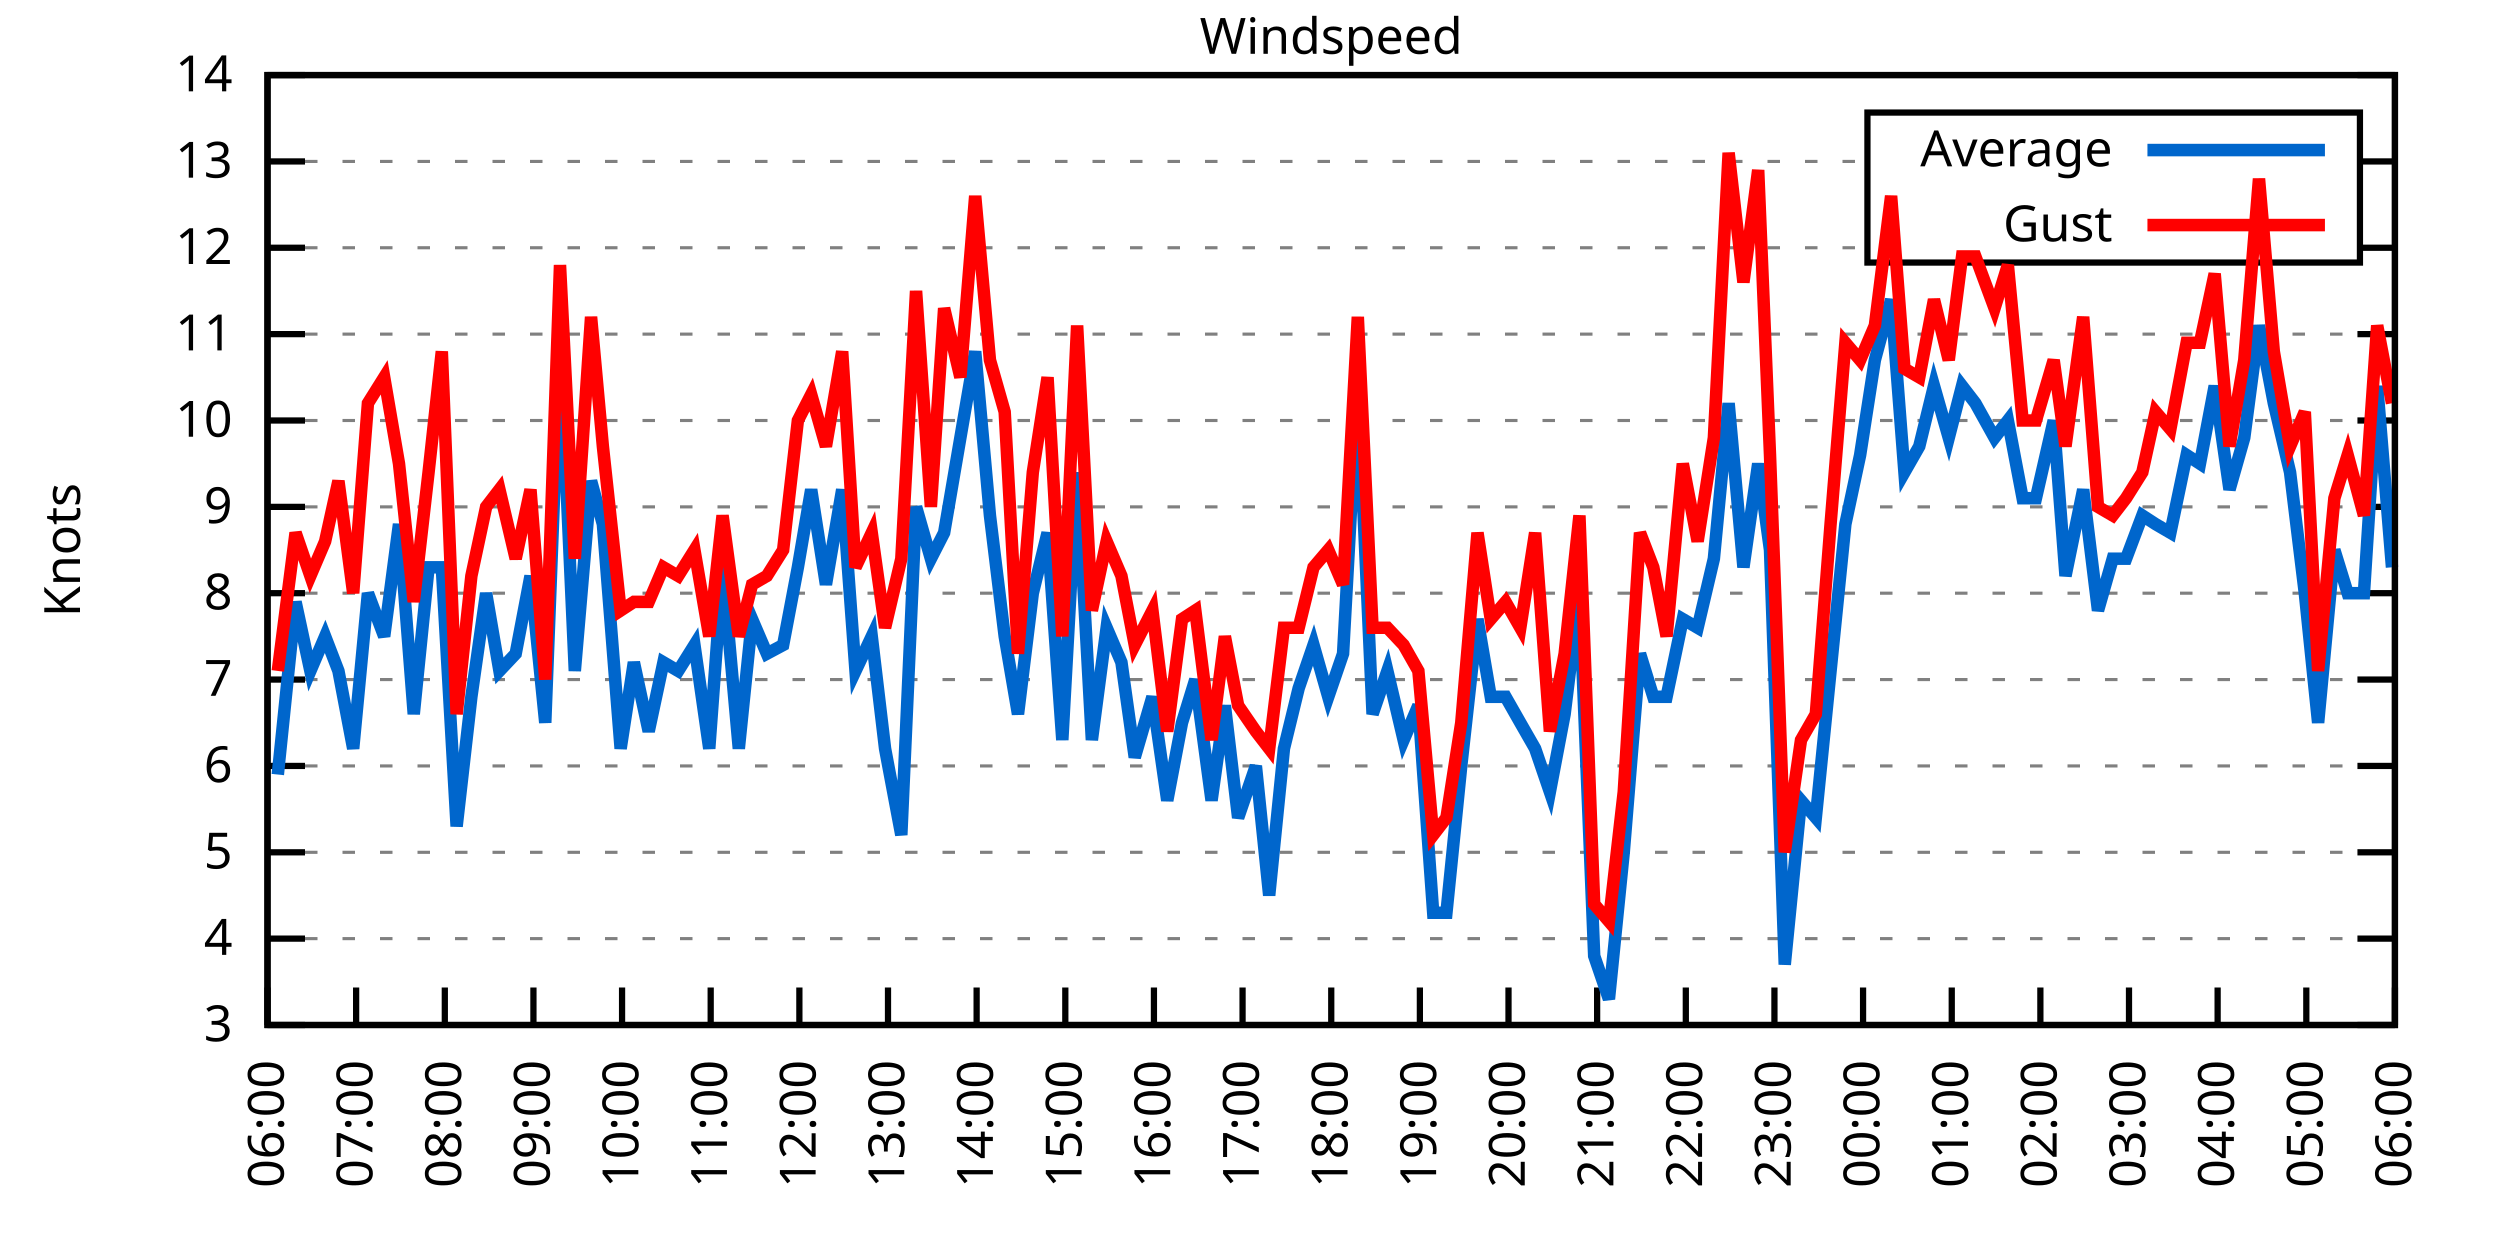
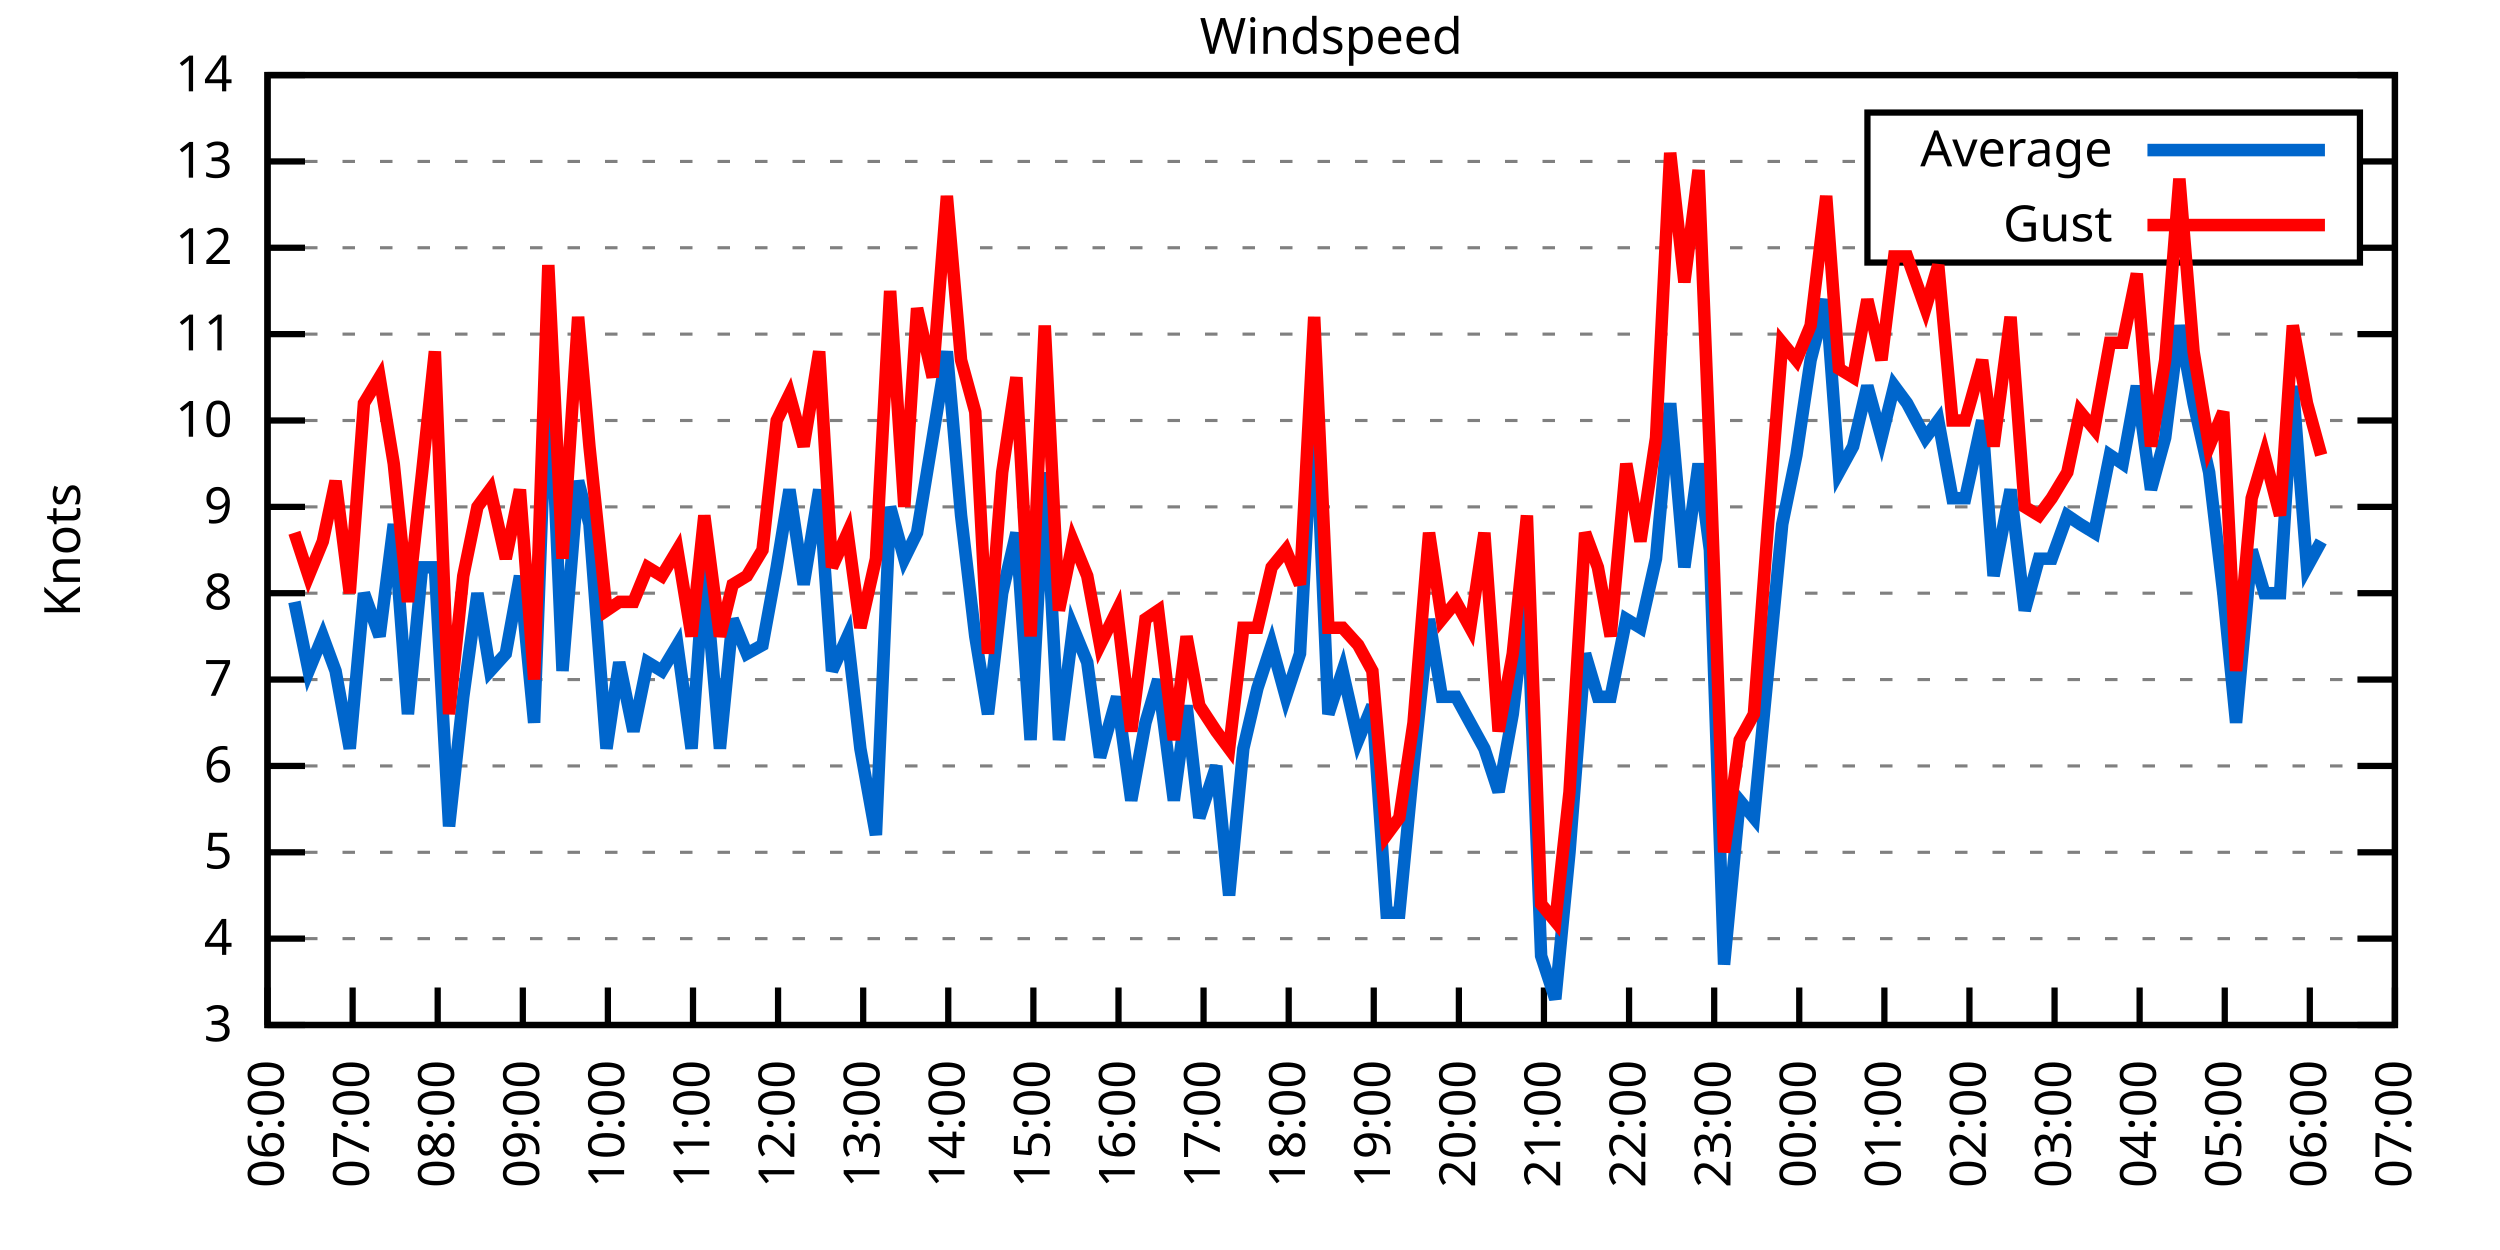
<svg xmlns="http://www.w3.org/2000/svg" xmlns:xlink="http://www.w3.org/1999/xlink" width="400" height="200" viewBox="0 0 400 200">
  <g id="gnuplot_canvas">
    <rect x="0" y="0" width="400" height="200" fill="none" />
    <defs>
      <circle id="gpDot" r="0.5" stroke-width="0.5" stroke="currentColor" />
      <path id="gpPt0" stroke-width="0.333" stroke="currentColor" d="M-1,0 h2 M0,-1 v2" />
      <path id="gpPt1" stroke-width="0.333" stroke="currentColor" d="M-1,-1 L1,1 M1,-1 L-1,1" />
      <path id="gpPt2" stroke-width="0.333" stroke="currentColor" d="M-1,0 L1,0 M0,-1 L0,1 M-1,-1 L1,1 M-1,1 L1,-1" />
      <rect id="gpPt3" stroke-width="0.333" stroke="currentColor" x="-1" y="-1" width="2" height="2" />
      <rect id="gpPt4" stroke-width="0.333" stroke="currentColor" fill="currentColor" x="-1" y="-1" width="2" height="2" />
      <circle id="gpPt5" stroke-width="0.333" stroke="currentColor" cx="0" cy="0" r="1" />
      <use xlink:href="#gpPt5" id="gpPt6" fill="currentColor" stroke="none" />
      <path id="gpPt7" stroke-width="0.333" stroke="currentColor" d="M0,-1.33 L-1.33,0.67 L1.33,0.67 z" />
      <use xlink:href="#gpPt7" id="gpPt8" fill="currentColor" stroke="none" />
      <use xlink:href="#gpPt7" id="gpPt9" stroke="currentColor" transform="rotate(180)" />
      <use xlink:href="#gpPt9" id="gpPt10" fill="currentColor" stroke="none" />
      <use xlink:href="#gpPt3" id="gpPt11" stroke="currentColor" transform="rotate(45)" />
      <use xlink:href="#gpPt11" id="gpPt12" fill="currentColor" stroke="none" />
      <path id="gpPt13" stroke-width="0.333" stroke="currentColor" d="M0,1.330 L1.265,0.411 L0.782,-1.067 L-0.782,-1.076 L-1.265,0.411 z" />
      <use xlink:href="#gpPt13" id="gpPt14" fill="currentColor" stroke="none" />
      <filter id="textbox" filterUnits="objectBoundingBox" x="0" y="0" height="1" width="1">
        <feFlood flood-color="white" flood-opacity="1" result="bgnd" />
        <feComposite in="SourceGraphic" in2="bgnd" operator="atop" />
      </filter>
      <filter id="greybox" filterUnits="objectBoundingBox" x="0" y="0" height="1" width="1">
        <feFlood flood-color="lightgrey" flood-opacity="1" result="grey" />
        <feComposite in="SourceGraphic" in2="grey" operator="atop" />
      </filter>
    </defs>
    <g fill="none" color="white" stroke="currentColor" stroke-width="1.00" stroke-linecap="butt" stroke-linejoin="miter">
</g>
    <g fill="none" color="black" stroke="currentColor" stroke-width="1.00" stroke-linecap="butt" stroke-linejoin="miter">
      <g stroke="none" shape-rendering="crispEdges">
        <polygon fill="rgb(255, 255, 255)" points="42.80,164.00 383.18,164.00 383.18,12.02 42.80,12.02 " />
      </g>
    </g>
    <g fill="none" color="black" stroke="currentColor" stroke-width="1.00" stroke-linecap="butt" stroke-linejoin="miter">
</g>
    <g fill="none" color="black" stroke="black" stroke-width="0.50" stroke-linecap="butt" stroke-linejoin="miter">
</g>
    <g fill="none" color="gray" stroke="currentColor" stroke-width="0.50" stroke-linecap="butt" stroke-linejoin="miter">
      <path stroke="gray" stroke-dasharray="2,4" class="gridline" d="M42.80,164.00 L383.19,164.00  " />
    </g>
    <g fill="none" color="gray" stroke="gray" stroke-width="1.00" stroke-linecap="butt" stroke-linejoin="miter">
</g>
    <g fill="none" color="black" stroke="currentColor" stroke-width="1.00" stroke-linecap="butt" stroke-linejoin="miter">
      <path stroke="black" d="M42.80,164.00 L48.80,164.00 M383.19,164.00 L377.19,164.00  " />
      <g transform="translate(37.20,166.60)" stroke="none" fill="black" font-family="Sans" font-size="8.00" text-anchor="end">
        <text>
          <tspan font-family="Sans"> 3</tspan>
        </text>
      </g>
    </g>
    <g fill="none" color="black" stroke="currentColor" stroke-width="1.00" stroke-linecap="butt" stroke-linejoin="miter">
</g>
    <g fill="none" color="black" stroke="black" stroke-width="0.50" stroke-linecap="butt" stroke-linejoin="miter">
</g>
    <g fill="none" color="gray" stroke="currentColor" stroke-width="0.50" stroke-linecap="butt" stroke-linejoin="miter">
      <path stroke="gray" stroke-dasharray="2,4" class="gridline" d="M42.80,150.18 L383.19,150.18  " />
    </g>
    <g fill="none" color="gray" stroke="gray" stroke-width="1.00" stroke-linecap="butt" stroke-linejoin="miter">
</g>
    <g fill="none" color="black" stroke="currentColor" stroke-width="1.00" stroke-linecap="butt" stroke-linejoin="miter">
      <path stroke="black" d="M42.80,150.18 L48.80,150.18 M383.19,150.18 L377.19,150.18  " />
      <g transform="translate(37.20,152.78)" stroke="none" fill="black" font-family="Sans" font-size="8.00" text-anchor="end">
        <text>
          <tspan font-family="Sans"> 4</tspan>
        </text>
      </g>
    </g>
    <g fill="none" color="black" stroke="currentColor" stroke-width="1.00" stroke-linecap="butt" stroke-linejoin="miter">
</g>
    <g fill="none" color="black" stroke="black" stroke-width="0.50" stroke-linecap="butt" stroke-linejoin="miter">
</g>
    <g fill="none" color="gray" stroke="currentColor" stroke-width="0.50" stroke-linecap="butt" stroke-linejoin="miter">
      <path stroke="gray" stroke-dasharray="2,4" class="gridline" d="M42.80,136.37 L383.19,136.37  " />
    </g>
    <g fill="none" color="gray" stroke="gray" stroke-width="1.00" stroke-linecap="butt" stroke-linejoin="miter">
</g>
    <g fill="none" color="black" stroke="currentColor" stroke-width="1.00" stroke-linecap="butt" stroke-linejoin="miter">
      <path stroke="black" d="M42.80,136.37 L48.80,136.37 M383.19,136.37 L377.19,136.37  " />
      <g transform="translate(37.20,138.97)" stroke="none" fill="black" font-family="Sans" font-size="8.00" text-anchor="end">
        <text>
          <tspan font-family="Sans"> 5</tspan>
        </text>
      </g>
    </g>
    <g fill="none" color="black" stroke="currentColor" stroke-width="1.00" stroke-linecap="butt" stroke-linejoin="miter">
</g>
    <g fill="none" color="black" stroke="black" stroke-width="0.50" stroke-linecap="butt" stroke-linejoin="miter">
</g>
    <g fill="none" color="gray" stroke="currentColor" stroke-width="0.50" stroke-linecap="butt" stroke-linejoin="miter">
      <path stroke="gray" stroke-dasharray="2,4" class="gridline" d="M42.80,122.55 L383.19,122.55  " />
    </g>
    <g fill="none" color="gray" stroke="gray" stroke-width="1.00" stroke-linecap="butt" stroke-linejoin="miter">
</g>
    <g fill="none" color="black" stroke="currentColor" stroke-width="1.00" stroke-linecap="butt" stroke-linejoin="miter">
      <path stroke="black" d="M42.80,122.55 L48.80,122.55 M383.19,122.55 L377.19,122.55  " />
      <g transform="translate(37.20,125.15)" stroke="none" fill="black" font-family="Sans" font-size="8.00" text-anchor="end">
        <text>
          <tspan font-family="Sans"> 6</tspan>
        </text>
      </g>
    </g>
    <g fill="none" color="black" stroke="currentColor" stroke-width="1.00" stroke-linecap="butt" stroke-linejoin="miter">
</g>
    <g fill="none" color="black" stroke="black" stroke-width="0.50" stroke-linecap="butt" stroke-linejoin="miter">
</g>
    <g fill="none" color="gray" stroke="currentColor" stroke-width="0.50" stroke-linecap="butt" stroke-linejoin="miter">
      <path stroke="gray" stroke-dasharray="2,4" class="gridline" d="M42.80,108.73 L383.19,108.73  " />
    </g>
    <g fill="none" color="gray" stroke="gray" stroke-width="1.00" stroke-linecap="butt" stroke-linejoin="miter">
</g>
    <g fill="none" color="black" stroke="currentColor" stroke-width="1.00" stroke-linecap="butt" stroke-linejoin="miter">
      <path stroke="black" d="M42.80,108.73 L48.80,108.73 M383.19,108.73 L377.19,108.73  " />
      <g transform="translate(37.20,111.33)" stroke="none" fill="black" font-family="Sans" font-size="8.00" text-anchor="end">
        <text>
          <tspan font-family="Sans"> 7</tspan>
        </text>
      </g>
    </g>
    <g fill="none" color="black" stroke="currentColor" stroke-width="1.00" stroke-linecap="butt" stroke-linejoin="miter">
</g>
    <g fill="none" color="black" stroke="black" stroke-width="0.50" stroke-linecap="butt" stroke-linejoin="miter">
</g>
    <g fill="none" color="gray" stroke="currentColor" stroke-width="0.50" stroke-linecap="butt" stroke-linejoin="miter">
      <path stroke="gray" stroke-dasharray="2,4" class="gridline" d="M42.80,94.91 L383.19,94.91  " />
    </g>
    <g fill="none" color="gray" stroke="gray" stroke-width="1.00" stroke-linecap="butt" stroke-linejoin="miter">
</g>
    <g fill="none" color="black" stroke="currentColor" stroke-width="1.00" stroke-linecap="butt" stroke-linejoin="miter">
      <path stroke="black" d="M42.80,94.91 L48.80,94.91 M383.19,94.91 L377.19,94.91  " />
      <g transform="translate(37.20,97.51)" stroke="none" fill="black" font-family="Sans" font-size="8.00" text-anchor="end">
        <text>
          <tspan font-family="Sans"> 8</tspan>
        </text>
      </g>
    </g>
    <g fill="none" color="black" stroke="currentColor" stroke-width="1.00" stroke-linecap="butt" stroke-linejoin="miter">
</g>
    <g fill="none" color="black" stroke="black" stroke-width="0.50" stroke-linecap="butt" stroke-linejoin="miter">
</g>
    <g fill="none" color="gray" stroke="currentColor" stroke-width="0.50" stroke-linecap="butt" stroke-linejoin="miter">
      <path stroke="gray" stroke-dasharray="2,4" class="gridline" d="M42.80,81.10 L383.19,81.10  " />
    </g>
    <g fill="none" color="gray" stroke="gray" stroke-width="1.00" stroke-linecap="butt" stroke-linejoin="miter">
</g>
    <g fill="none" color="black" stroke="currentColor" stroke-width="1.00" stroke-linecap="butt" stroke-linejoin="miter">
      <path stroke="black" d="M42.80,81.10 L48.80,81.10 M383.19,81.10 L377.19,81.10  " />
      <g transform="translate(37.20,83.70)" stroke="none" fill="black" font-family="Sans" font-size="8.00" text-anchor="end">
        <text>
          <tspan font-family="Sans"> 9</tspan>
        </text>
      </g>
    </g>
    <g fill="none" color="black" stroke="currentColor" stroke-width="1.00" stroke-linecap="butt" stroke-linejoin="miter">
</g>
    <g fill="none" color="black" stroke="black" stroke-width="0.50" stroke-linecap="butt" stroke-linejoin="miter">
</g>
    <g fill="none" color="gray" stroke="currentColor" stroke-width="0.50" stroke-linecap="butt" stroke-linejoin="miter">
      <path stroke="gray" stroke-dasharray="2,4" class="gridline" d="M42.80,67.28 L383.19,67.28  " />
    </g>
    <g fill="none" color="gray" stroke="gray" stroke-width="1.00" stroke-linecap="butt" stroke-linejoin="miter">
</g>
    <g fill="none" color="black" stroke="currentColor" stroke-width="1.00" stroke-linecap="butt" stroke-linejoin="miter">
      <path stroke="black" d="M42.80,67.28 L48.80,67.28 M383.19,67.28 L377.19,67.28  " />
      <g transform="translate(37.20,69.88)" stroke="none" fill="black" font-family="Sans" font-size="8.00" text-anchor="end">
        <text>
          <tspan font-family="Sans"> 10</tspan>
        </text>
      </g>
    </g>
    <g fill="none" color="black" stroke="currentColor" stroke-width="1.00" stroke-linecap="butt" stroke-linejoin="miter">
</g>
    <g fill="none" color="black" stroke="black" stroke-width="0.50" stroke-linecap="butt" stroke-linejoin="miter">
</g>
    <g fill="none" color="gray" stroke="currentColor" stroke-width="0.50" stroke-linecap="butt" stroke-linejoin="miter">
      <path stroke="gray" stroke-dasharray="2,4" class="gridline" d="M42.80,53.46 L383.19,53.46  " />
    </g>
    <g fill="none" color="gray" stroke="gray" stroke-width="1.00" stroke-linecap="butt" stroke-linejoin="miter">
</g>
    <g fill="none" color="black" stroke="currentColor" stroke-width="1.00" stroke-linecap="butt" stroke-linejoin="miter">
      <path stroke="black" d="M42.80,53.46 L48.80,53.46 M383.19,53.46 L377.19,53.46  " />
      <g transform="translate(37.20,56.06)" stroke="none" fill="black" font-family="Sans" font-size="8.00" text-anchor="end">
        <text>
          <tspan font-family="Sans"> 11</tspan>
        </text>
      </g>
    </g>
    <g fill="none" color="black" stroke="currentColor" stroke-width="1.00" stroke-linecap="butt" stroke-linejoin="miter">
</g>
    <g fill="none" color="black" stroke="black" stroke-width="0.50" stroke-linecap="butt" stroke-linejoin="miter">
</g>
    <g fill="none" color="gray" stroke="currentColor" stroke-width="0.50" stroke-linecap="butt" stroke-linejoin="miter">
      <path stroke="gray" stroke-dasharray="2,4" class="gridline" d="M42.80,39.64 L298.79,39.64 M377.59,39.64 L383.19,39.64  " />
    </g>
    <g fill="none" color="gray" stroke="gray" stroke-width="1.00" stroke-linecap="butt" stroke-linejoin="miter">
</g>
    <g fill="none" color="black" stroke="currentColor" stroke-width="1.00" stroke-linecap="butt" stroke-linejoin="miter">
      <path stroke="black" d="M42.80,39.64 L48.80,39.64 M383.19,39.64 L377.19,39.64  " />
      <g transform="translate(37.20,42.24)" stroke="none" fill="black" font-family="Sans" font-size="8.00" text-anchor="end">
        <text>
          <tspan font-family="Sans"> 12</tspan>
        </text>
      </g>
    </g>
    <g fill="none" color="black" stroke="currentColor" stroke-width="1.00" stroke-linecap="butt" stroke-linejoin="miter">
</g>
    <g fill="none" color="black" stroke="black" stroke-width="0.50" stroke-linecap="butt" stroke-linejoin="miter">
</g>
    <g fill="none" color="gray" stroke="currentColor" stroke-width="0.50" stroke-linecap="butt" stroke-linejoin="miter">
      <path stroke="gray" stroke-dasharray="2,4" class="gridline" d="M42.80,25.83 L298.79,25.83 M377.59,25.83 L383.19,25.83  " />
    </g>
    <g fill="none" color="gray" stroke="gray" stroke-width="1.00" stroke-linecap="butt" stroke-linejoin="miter">
</g>
    <g fill="none" color="black" stroke="currentColor" stroke-width="1.00" stroke-linecap="butt" stroke-linejoin="miter">
      <path stroke="black" d="M42.80,25.83 L48.80,25.83 M383.19,25.83 L377.19,25.83  " />
      <g transform="translate(37.20,28.43)" stroke="none" fill="black" font-family="Sans" font-size="8.00" text-anchor="end">
        <text>
          <tspan font-family="Sans"> 13</tspan>
        </text>
      </g>
    </g>
    <g fill="none" color="black" stroke="currentColor" stroke-width="1.00" stroke-linecap="butt" stroke-linejoin="miter">
</g>
    <g fill="none" color="black" stroke="black" stroke-width="0.50" stroke-linecap="butt" stroke-linejoin="miter">
</g>
    <g fill="none" color="gray" stroke="currentColor" stroke-width="0.50" stroke-linecap="butt" stroke-linejoin="miter">
      <path stroke="gray" stroke-dasharray="2,4" class="gridline" d="M42.80,12.01 L383.19,12.01  " />
    </g>
    <g fill="none" color="gray" stroke="gray" stroke-width="1.00" stroke-linecap="butt" stroke-linejoin="miter">
</g>
    <g fill="none" color="black" stroke="currentColor" stroke-width="1.00" stroke-linecap="butt" stroke-linejoin="miter">
      <path stroke="black" d="M42.80,12.01 L48.80,12.01 M383.19,12.01 L377.19,12.01  " />
      <g transform="translate(37.20,14.61)" stroke="none" fill="black" font-family="Sans" font-size="8.00" text-anchor="end">
        <text>
          <tspan font-family="Sans"> 14</tspan>
        </text>
      </g>
    </g>
    <g fill="none" color="black" stroke="currentColor" stroke-width="1.00" stroke-linecap="butt" stroke-linejoin="miter">
      <path stroke="black" d="M42.80,164.00 L42.80,158.00  " />
      <g transform="translate(45.40,169.60) rotate(270.00)" stroke="none" fill="black" font-family="Sans" font-size="8.00" text-anchor="end">
        <text>
          <tspan font-family="Sans">06:00</tspan>
        </text>
      </g>
    </g>
    <g fill="none" color="black" stroke="currentColor" stroke-width="1.00" stroke-linecap="butt" stroke-linejoin="miter">
-       <path stroke="black" d="M56.98,164.00 L56.98,158.00  " />
-       <g transform="translate(59.58,169.60) rotate(270.00)" stroke="none" fill="black" font-family="Sans" font-size="8.00" text-anchor="end">
+       <path stroke="black" d="M56.42,164.00 L56.42,158.00  " />
+       <g transform="translate(59.02,169.60) rotate(270.00)" stroke="none" fill="black" font-family="Sans" font-size="8.00" text-anchor="end">
        <text>
          <tspan font-family="Sans">07:00</tspan>
        </text>
      </g>
    </g>
    <g fill="none" color="black" stroke="currentColor" stroke-width="1.00" stroke-linecap="butt" stroke-linejoin="miter">
-       <path stroke="black" d="M71.17,164.00 L71.17,158.00  " />
-       <g transform="translate(73.77,169.60) rotate(270.00)" stroke="none" fill="black" font-family="Sans" font-size="8.00" text-anchor="end">
+       <path stroke="black" d="M70.03,164.00 L70.03,158.00  " />
+       <g transform="translate(72.63,169.60) rotate(270.00)" stroke="none" fill="black" font-family="Sans" font-size="8.00" text-anchor="end">
        <text>
          <tspan font-family="Sans">08:00</tspan>
        </text>
      </g>
    </g>
    <g fill="none" color="black" stroke="currentColor" stroke-width="1.00" stroke-linecap="butt" stroke-linejoin="miter">
-       <path stroke="black" d="M85.35,164.00 L85.35,158.00  " />
-       <g transform="translate(87.95,169.60) rotate(270.00)" stroke="none" fill="black" font-family="Sans" font-size="8.00" text-anchor="end">
+       <path stroke="black" d="M83.65,164.00 L83.65,158.00  " />
+       <g transform="translate(86.25,169.60) rotate(270.00)" stroke="none" fill="black" font-family="Sans" font-size="8.00" text-anchor="end">
        <text>
          <tspan font-family="Sans">09:00</tspan>
        </text>
      </g>
    </g>
    <g fill="none" color="black" stroke="currentColor" stroke-width="1.00" stroke-linecap="butt" stroke-linejoin="miter">
-       <path stroke="black" d="M99.53,164.00 L99.53,158.00  " />
-       <g transform="translate(102.13,169.60) rotate(270.00)" stroke="none" fill="black" font-family="Sans" font-size="8.00" text-anchor="end">
+       <path stroke="black" d="M97.26,164.00 L97.26,158.00  " />
+       <g transform="translate(99.86,169.60) rotate(270.00)" stroke="none" fill="black" font-family="Sans" font-size="8.00" text-anchor="end">
        <text>
          <tspan font-family="Sans">10:00</tspan>
        </text>
      </g>
    </g>
    <g fill="none" color="black" stroke="currentColor" stroke-width="1.00" stroke-linecap="butt" stroke-linejoin="miter">
-       <path stroke="black" d="M113.71,164.00 L113.71,158.00  " />
-       <g transform="translate(116.31,169.60) rotate(270.00)" stroke="none" fill="black" font-family="Sans" font-size="8.00" text-anchor="end">
+       <path stroke="black" d="M110.88,164.00 L110.88,158.00  " />
+       <g transform="translate(113.48,169.60) rotate(270.00)" stroke="none" fill="black" font-family="Sans" font-size="8.00" text-anchor="end">
        <text>
          <tspan font-family="Sans">11:00</tspan>
        </text>
      </g>
    </g>
    <g fill="none" color="black" stroke="currentColor" stroke-width="1.00" stroke-linecap="butt" stroke-linejoin="miter">
-       <path stroke="black" d="M127.90,164.00 L127.90,158.00  " />
-       <g transform="translate(130.50,169.60) rotate(270.00)" stroke="none" fill="black" font-family="Sans" font-size="8.00" text-anchor="end">
+       <path stroke="black" d="M124.49,164.00 L124.49,158.00  " />
+       <g transform="translate(127.09,169.60) rotate(270.00)" stroke="none" fill="black" font-family="Sans" font-size="8.00" text-anchor="end">
        <text>
          <tspan font-family="Sans">12:00</tspan>
        </text>
      </g>
    </g>
    <g fill="none" color="black" stroke="currentColor" stroke-width="1.00" stroke-linecap="butt" stroke-linejoin="miter">
-       <path stroke="black" d="M142.08,164.00 L142.08,158.00  " />
-       <g transform="translate(144.68,169.60) rotate(270.00)" stroke="none" fill="black" font-family="Sans" font-size="8.00" text-anchor="end">
+       <path stroke="black" d="M138.11,164.00 L138.11,158.00  " />
+       <g transform="translate(140.71,169.60) rotate(270.00)" stroke="none" fill="black" font-family="Sans" font-size="8.00" text-anchor="end">
        <text>
          <tspan font-family="Sans">13:00</tspan>
        </text>
      </g>
    </g>
    <g fill="none" color="black" stroke="currentColor" stroke-width="1.00" stroke-linecap="butt" stroke-linejoin="miter">
-       <path stroke="black" d="M156.26,164.00 L156.26,158.00  " />
-       <g transform="translate(158.86,169.60) rotate(270.00)" stroke="none" fill="black" font-family="Sans" font-size="8.00" text-anchor="end">
+       <path stroke="black" d="M151.72,164.00 L151.72,158.00  " />
+       <g transform="translate(154.32,169.60) rotate(270.00)" stroke="none" fill="black" font-family="Sans" font-size="8.00" text-anchor="end">
        <text>
          <tspan font-family="Sans">14:00</tspan>
        </text>
      </g>
    </g>
    <g fill="none" color="black" stroke="currentColor" stroke-width="1.00" stroke-linecap="butt" stroke-linejoin="miter">
-       <path stroke="black" d="M170.45,164.00 L170.45,158.00  " />
-       <g transform="translate(173.05,169.60) rotate(270.00)" stroke="none" fill="black" font-family="Sans" font-size="8.00" text-anchor="end">
+       <path stroke="black" d="M165.34,164.00 L165.34,158.00  " />
+       <g transform="translate(167.94,169.60) rotate(270.00)" stroke="none" fill="black" font-family="Sans" font-size="8.00" text-anchor="end">
        <text>
          <tspan font-family="Sans">15:00</tspan>
        </text>
      </g>
    </g>
    <g fill="none" color="black" stroke="currentColor" stroke-width="1.00" stroke-linecap="butt" stroke-linejoin="miter">
-       <path stroke="black" d="M184.63,164.00 L184.63,158.00  " />
-       <g transform="translate(187.23,169.60) rotate(270.00)" stroke="none" fill="black" font-family="Sans" font-size="8.00" text-anchor="end">
+       <path stroke="black" d="M178.96,164.00 L178.96,158.00  " />
+       <g transform="translate(181.56,169.60) rotate(270.00)" stroke="none" fill="black" font-family="Sans" font-size="8.00" text-anchor="end">
        <text>
          <tspan font-family="Sans">16:00</tspan>
        </text>
      </g>
    </g>
    <g fill="none" color="black" stroke="currentColor" stroke-width="1.00" stroke-linecap="butt" stroke-linejoin="miter">
-       <path stroke="black" d="M198.81,164.00 L198.81,158.00  " />
-       <g transform="translate(201.41,169.60) rotate(270.00)" stroke="none" fill="black" font-family="Sans" font-size="8.00" text-anchor="end">
+       <path stroke="black" d="M192.57,164.00 L192.57,158.00  " />
+       <g transform="translate(195.17,169.60) rotate(270.00)" stroke="none" fill="black" font-family="Sans" font-size="8.00" text-anchor="end">
        <text>
          <tspan font-family="Sans">17:00</tspan>
        </text>
      </g>
    </g>
    <g fill="none" color="black" stroke="currentColor" stroke-width="1.00" stroke-linecap="butt" stroke-linejoin="miter">
-       <path stroke="black" d="M213.00,164.00 L213.00,158.00  " />
-       <g transform="translate(215.60,169.60) rotate(270.00)" stroke="none" fill="black" font-family="Sans" font-size="8.00" text-anchor="end">
+       <path stroke="black" d="M206.19,164.00 L206.19,158.00  " />
+       <g transform="translate(208.79,169.60) rotate(270.00)" stroke="none" fill="black" font-family="Sans" font-size="8.00" text-anchor="end">
        <text>
          <tspan font-family="Sans">18:00</tspan>
        </text>
      </g>
    </g>
    <g fill="none" color="black" stroke="currentColor" stroke-width="1.00" stroke-linecap="butt" stroke-linejoin="miter">
-       <path stroke="black" d="M227.18,164.00 L227.18,158.00  " />
-       <g transform="translate(229.78,169.60) rotate(270.00)" stroke="none" fill="black" font-family="Sans" font-size="8.00" text-anchor="end">
+       <path stroke="black" d="M219.80,164.00 L219.80,158.00  " />
+       <g transform="translate(222.40,169.60) rotate(270.00)" stroke="none" fill="black" font-family="Sans" font-size="8.00" text-anchor="end">
        <text>
          <tspan font-family="Sans">19:00</tspan>
        </text>
      </g>
    </g>
    <g fill="none" color="black" stroke="currentColor" stroke-width="1.00" stroke-linecap="butt" stroke-linejoin="miter">
-       <path stroke="black" d="M241.36,164.00 L241.36,158.00  " />
-       <g transform="translate(243.96,169.60) rotate(270.00)" stroke="none" fill="black" font-family="Sans" font-size="8.00" text-anchor="end">
+       <path stroke="black" d="M233.42,164.00 L233.42,158.00  " />
+       <g transform="translate(236.02,169.60) rotate(270.00)" stroke="none" fill="black" font-family="Sans" font-size="8.00" text-anchor="end">
        <text>
          <tspan font-family="Sans">20:00</tspan>
        </text>
      </g>
    </g>
    <g fill="none" color="black" stroke="currentColor" stroke-width="1.00" stroke-linecap="butt" stroke-linejoin="miter">
-       <path stroke="black" d="M255.54,164.00 L255.54,158.00  " />
-       <g transform="translate(258.14,169.60) rotate(270.00)" stroke="none" fill="black" font-family="Sans" font-size="8.00" text-anchor="end">
+       <path stroke="black" d="M247.03,164.00 L247.03,158.00  " />
+       <g transform="translate(249.63,169.60) rotate(270.00)" stroke="none" fill="black" font-family="Sans" font-size="8.00" text-anchor="end">
        <text>
          <tspan font-family="Sans">21:00</tspan>
        </text>
      </g>
    </g>
    <g fill="none" color="black" stroke="currentColor" stroke-width="1.00" stroke-linecap="butt" stroke-linejoin="miter">
-       <path stroke="black" d="M269.73,164.00 L269.73,158.00  " />
-       <g transform="translate(272.33,169.60) rotate(270.00)" stroke="none" fill="black" font-family="Sans" font-size="8.00" text-anchor="end">
+       <path stroke="black" d="M260.65,164.00 L260.65,158.00  " />
+       <g transform="translate(263.25,169.60) rotate(270.00)" stroke="none" fill="black" font-family="Sans" font-size="8.00" text-anchor="end">
        <text>
          <tspan font-family="Sans">22:00</tspan>
        </text>
      </g>
    </g>
    <g fill="none" color="black" stroke="currentColor" stroke-width="1.00" stroke-linecap="butt" stroke-linejoin="miter">
-       <path stroke="black" d="M283.91,164.00 L283.91,158.00  " />
-       <g transform="translate(286.51,169.60) rotate(270.00)" stroke="none" fill="black" font-family="Sans" font-size="8.00" text-anchor="end">
+       <path stroke="black" d="M274.27,164.00 L274.27,158.00  " />
+       <g transform="translate(276.87,169.60) rotate(270.00)" stroke="none" fill="black" font-family="Sans" font-size="8.00" text-anchor="end">
        <text>
          <tspan font-family="Sans">23:00</tspan>
        </text>
      </g>
    </g>
    <g fill="none" color="black" stroke="currentColor" stroke-width="1.00" stroke-linecap="butt" stroke-linejoin="miter">
-       <path stroke="black" d="M298.09,164.00 L298.09,158.00  " />
-       <g transform="translate(300.69,169.60) rotate(270.00)" stroke="none" fill="black" font-family="Sans" font-size="8.00" text-anchor="end">
+       <path stroke="black" d="M287.88,164.00 L287.88,158.00  " />
+       <g transform="translate(290.48,169.60) rotate(270.00)" stroke="none" fill="black" font-family="Sans" font-size="8.00" text-anchor="end">
        <text>
          <tspan font-family="Sans">00:00</tspan>
        </text>
      </g>
    </g>
    <g fill="none" color="black" stroke="currentColor" stroke-width="1.00" stroke-linecap="butt" stroke-linejoin="miter">
-       <path stroke="black" d="M312.28,164.00 L312.28,158.00  " />
-       <g transform="translate(314.88,169.60) rotate(270.00)" stroke="none" fill="black" font-family="Sans" font-size="8.00" text-anchor="end">
+       <path stroke="black" d="M301.50,164.00 L301.50,158.00  " />
+       <g transform="translate(304.10,169.60) rotate(270.00)" stroke="none" fill="black" font-family="Sans" font-size="8.00" text-anchor="end">
        <text>
          <tspan font-family="Sans">01:00</tspan>
        </text>
      </g>
    </g>
    <g fill="none" color="black" stroke="currentColor" stroke-width="1.00" stroke-linecap="butt" stroke-linejoin="miter">
-       <path stroke="black" d="M326.46,164.00 L326.46,158.00  " />
-       <g transform="translate(329.06,169.60) rotate(270.00)" stroke="none" fill="black" font-family="Sans" font-size="8.00" text-anchor="end">
+       <path stroke="black" d="M315.11,164.00 L315.11,158.00  " />
+       <g transform="translate(317.71,169.60) rotate(270.00)" stroke="none" fill="black" font-family="Sans" font-size="8.00" text-anchor="end">
        <text>
          <tspan font-family="Sans">02:00</tspan>
        </text>
      </g>
    </g>
    <g fill="none" color="black" stroke="currentColor" stroke-width="1.00" stroke-linecap="butt" stroke-linejoin="miter">
-       <path stroke="black" d="M340.64,164.00 L340.64,158.00  " />
-       <g transform="translate(343.24,169.60) rotate(270.00)" stroke="none" fill="black" font-family="Sans" font-size="8.00" text-anchor="end">
+       <path stroke="black" d="M328.73,164.00 L328.73,158.00  " />
+       <g transform="translate(331.33,169.60) rotate(270.00)" stroke="none" fill="black" font-family="Sans" font-size="8.00" text-anchor="end">
        <text>
          <tspan font-family="Sans">03:00</tspan>
        </text>
      </g>
    </g>
    <g fill="none" color="black" stroke="currentColor" stroke-width="1.00" stroke-linecap="butt" stroke-linejoin="miter">
-       <path stroke="black" d="M354.82,164.00 L354.82,158.00  " />
-       <g transform="translate(357.42,169.60) rotate(270.00)" stroke="none" fill="black" font-family="Sans" font-size="8.00" text-anchor="end">
+       <path stroke="black" d="M342.34,164.00 L342.34,158.00  " />
+       <g transform="translate(344.94,169.60) rotate(270.00)" stroke="none" fill="black" font-family="Sans" font-size="8.00" text-anchor="end">
        <text>
          <tspan font-family="Sans">04:00</tspan>
        </text>
      </g>
    </g>
    <g fill="none" color="black" stroke="currentColor" stroke-width="1.00" stroke-linecap="butt" stroke-linejoin="miter">
-       <path stroke="black" d="M369.01,164.00 L369.01,158.00  " />
-       <g transform="translate(371.61,169.60) rotate(270.00)" stroke="none" fill="black" font-family="Sans" font-size="8.00" text-anchor="end">
+       <path stroke="black" d="M355.96,164.00 L355.96,158.00  " />
+       <g transform="translate(358.56,169.60) rotate(270.00)" stroke="none" fill="black" font-family="Sans" font-size="8.00" text-anchor="end">
        <text>
          <tspan font-family="Sans">05:00</tspan>
+         </text>
+       </g>
+     </g>
+     <g fill="none" color="black" stroke="currentColor" stroke-width="1.00" stroke-linecap="butt" stroke-linejoin="miter">
+       <path stroke="black" d="M369.57,164.00 L369.57,158.00  " />
+       <g transform="translate(372.17,169.60) rotate(270.00)" stroke="none" fill="black" font-family="Sans" font-size="8.00" text-anchor="end">
+         <text>
+           <tspan font-family="Sans">06:00</tspan>
        </text>
      </g>
    </g>
    <g fill="none" color="black" stroke="currentColor" stroke-width="1.00" stroke-linecap="butt" stroke-linejoin="miter">
      <path stroke="black" d="M383.19,164.00 L383.19,158.00  " />
      <g transform="translate(385.79,169.60) rotate(270.00)" stroke="none" fill="black" font-family="Sans" font-size="8.00" text-anchor="end">
        <text>
-           <tspan font-family="Sans">06:00</tspan>
+           <tspan font-family="Sans">07:00</tspan>
        </text>
      </g>
    </g>
    <g fill="none" color="black" stroke="currentColor" stroke-width="1.00" stroke-linecap="butt" stroke-linejoin="miter">
</g>
    <g fill="none" color="black" stroke="currentColor" stroke-width="1.00" stroke-linecap="butt" stroke-linejoin="miter">
      <path stroke="black" d="M42.80,12.01 L42.80,164.00 L383.19,164.00 L383.19,12.01 L42.80,12.01 Z  " />
    </g>
    <g fill="none" color="black" stroke="currentColor" stroke-width="1.00" stroke-linecap="butt" stroke-linejoin="miter">
</g>
    <g fill="none" color="black" stroke="currentColor" stroke-width="1.00" stroke-linecap="butt" stroke-linejoin="miter">
      <path stroke="black" d="M298.79,42.01 L298.79,18.01 L377.59,18.01 L377.59,42.01 L298.79,42.01 Z  " />
    </g>
    <g id="Windspeed_plot_1">
      <g fill="none" color="white" stroke="black" stroke-width="2.00" stroke-linecap="butt" stroke-linejoin="miter">
</g>
      <g fill="none" color="black" stroke="currentColor" stroke-width="2.00" stroke-linecap="butt" stroke-linejoin="miter">
        <g transform="translate(337.99,26.61)" stroke="none" fill="black" font-family="Sans" font-size="8.00" text-anchor="end">
          <text>
            <tspan font-family="Sans">Average</tspan>
          </text>
        </g>
      </g>
      <g fill="none" color="black" stroke="currentColor" stroke-width="2.00" stroke-linecap="butt" stroke-linejoin="miter">
-         <path stroke="rgb(  0, 102, 204)" d="M343.59,24.01 L371.99,24.01 M44.45,123.93 L47.29,96.30 L49.66,107.35 L52.02,101.82 L54.15,107.35 L56.51,119.78   L58.87,94.91 L61.47,101.82 L63.84,83.86 L66.20,114.26 L68.57,90.77 L70.69,90.77 L73.06,132.22 L75.42,111.49   L77.78,94.91 L79.91,107.35 L82.51,104.59 L84.88,92.15 L87.24,115.64 L89.60,54.84 L91.97,107.35 L94.57,76.95   L96.46,83.86 L99.30,119.78 L101.42,105.97 L103.79,117.02 L106.15,105.97 L108.51,107.35 L111.11,103.20 L113.48,119.78   L115.61,90.77 L118.21,119.78 L120.33,99.06 L122.70,104.59 L125.30,103.20 L127.66,90.77 L129.79,78.33 L132.15,93.53   L134.75,78.33 L136.88,107.35 L139.48,101.82 L141.61,119.78 L144.21,133.60 L146.57,81.10 L148.94,89.39 L151.06,85.24   L153.66,70.04 L156.03,56.23 L158.39,82.48 L160.75,101.82 L162.88,114.26 L165.25,94.91 L167.61,85.24 L169.97,118.40   L172.34,75.57 L174.70,118.40 L177.06,100.44 L179.43,105.97 L181.56,121.17 L184.39,111.49 L186.76,128.08 L189.12,115.64   L191.25,108.73 L193.85,128.08 L195.98,112.88 L198.10,130.84 L200.94,122.55 L203.07,143.27 L205.43,119.78 L207.79,110.11   L210.16,103.20 L212.52,111.49 L214.89,104.59 L217.25,61.75 L219.61,114.26 L221.98,107.35 L224.58,118.40 L226.94,112.88   L229.31,146.04 L231.43,146.04 L233.80,122.55 L236.40,99.06 L238.52,111.49 L240.89,111.49 L243.25,115.64 L245.62,119.78   L247.98,126.69 L250.34,114.26 L252.71,94.91 L255.07,152.95 L257.43,159.85 L259.80,136.37 L262.40,104.59 L264.53,111.49   L266.65,111.49 L269.25,99.06 L271.62,100.44 L274.22,89.39 L276.58,64.52 L278.95,90.77 L281.31,74.19 L283.20,88.00   L285.56,154.33 L288.16,128.08 L290.53,130.84 L292.89,107.35 L295.26,83.86 L297.62,72.81 L299.98,57.61 L302.58,47.93   L304.71,75.57 L307.08,71.42 L309.44,61.75 L311.80,70.04 L313.93,61.75 L316.06,64.52 L319.13,70.04 L321.26,67.28   L323.62,79.71 L325.75,79.71 L328.59,67.28 L330.48,92.15 L333.31,78.33 L335.68,97.68 L338.04,89.39 L340.17,89.39   L342.77,82.48 L344.90,83.86 L347.26,85.24 L349.86,72.81 L351.99,74.19 L354.35,61.75 L356.72,78.33 L359.08,70.04   L361.44,52.08 L363.81,64.52 L366.41,75.57 L368.77,94.91 L370.90,115.64 L373.50,88.00 L375.63,94.91 L378.23,94.91   L380.35,61.75 L382.72,90.77  " />
+         <path stroke="rgb(  0, 102, 204)" d="M343.59,24.01 L371.99,24.01 M47.11,96.30 L49.38,107.35 L51.65,101.82 L53.69,107.35 L55.96,119.78 L58.23,94.91   L60.73,101.82 L63.00,83.86 L65.27,114.26 L67.54,90.77 L69.58,90.77 L71.85,132.22 L74.12,111.49 L76.39,94.91   L78.43,107.35 L80.92,104.59 L83.19,92.15 L85.46,115.64 L87.73,54.84 L90.00,107.35 L92.50,76.95 L94.31,83.86   L97.04,119.78 L99.08,105.97 L101.35,117.02 L103.62,105.97 L105.89,107.35 L108.38,103.20 L110.65,119.78 L112.69,90.77   L115.19,119.78 L117.23,99.06 L119.50,104.59 L122.00,103.20 L124.27,90.77 L126.31,78.33 L128.58,93.53 L131.07,78.33   L133.12,107.35 L135.61,101.82 L137.66,119.78 L140.15,133.60 L142.42,81.10 L144.69,89.39 L146.73,85.24 L149.23,70.04   L151.50,56.23 L153.77,82.48 L156.04,101.82 L158.08,114.26 L160.35,94.91 L162.62,85.24 L164.89,118.40 L167.16,75.57   L169.43,118.40 L171.69,100.44 L173.96,105.97 L176.01,121.17 L178.73,111.49 L181.00,128.08 L183.27,115.64 L185.31,108.73   L187.81,128.08 L189.85,112.88 L191.89,130.84 L194.61,122.55 L196.66,143.27 L198.93,119.78 L201.19,110.11 L203.46,103.20   L205.73,111.49 L208.00,104.59 L210.27,61.75 L212.54,114.26 L214.81,107.35 L217.31,118.40 L219.58,112.88 L221.85,146.04   L223.89,146.04 L226.16,122.55 L228.65,99.06 L230.70,111.49 L232.96,111.49 L235.23,115.64 L237.50,119.78 L239.77,126.69   L242.04,114.26 L244.31,94.91 L246.58,152.95 L248.85,159.85 L251.12,136.37 L253.61,104.59 L255.66,111.49 L257.70,111.49   L260.20,99.06 L262.47,100.44 L264.96,89.39 L267.23,64.52 L269.50,90.77 L271.77,74.19 L273.58,88.00 L275.85,154.33   L278.35,128.08 L280.62,130.84 L282.89,107.35 L285.16,83.86 L287.43,72.81 L289.70,57.61 L292.19,47.93 L294.23,75.57   L296.50,71.42 L298.77,61.75 L301.04,70.04 L303.08,61.75 L305.13,64.52 L308.08,70.04 L310.12,67.28 L312.39,79.71   L314.43,79.71 L317.15,67.28 L318.97,92.15 L321.69,78.33 L323.96,97.68 L326.23,89.39 L328.27,89.39 L330.77,82.48   L332.81,83.86 L335.08,85.24 L337.58,72.81 L339.62,74.19 L341.89,61.75 L344.16,78.33 L346.43,70.04 L348.70,52.08   L350.97,64.52 L353.46,75.57 L355.73,94.91 L357.77,115.64 L360.27,88.00 L362.31,94.91 L364.81,94.91 L366.85,61.75   L369.12,90.77 L371.39,86.62  " />
      </g>
    </g>
    <g id="Windspeed_plot_2">
      <g fill="none" color="black" stroke="currentColor" stroke-width="2.00" stroke-linecap="butt" stroke-linejoin="miter">
        <g transform="translate(337.99,38.61)" stroke="none" fill="black" font-family="Sans" font-size="8.00" text-anchor="end">
          <text>
            <tspan font-family="Sans">Gust</tspan>
          </text>
        </g>
      </g>
      <g fill="none" color="black" stroke="currentColor" stroke-width="2.00" stroke-linecap="butt" stroke-linejoin="miter">
-         <path stroke="rgb(255,   0,   0)" d="M343.59,36.01 L371.99,36.01 M44.45,107.35 L47.29,85.24 L49.66,92.15 L52.02,86.62 L54.15,76.95 L56.51,94.91   L58.87,64.52 L61.47,60.37 L63.84,74.19 L66.20,96.30 L68.57,75.57 L70.69,56.23 L73.06,114.26 L75.42,92.15   L77.78,81.10 L79.91,78.33 L82.51,89.39 L84.88,78.33 L87.24,108.73 L89.60,42.41 L91.97,89.39 L94.57,50.70   L96.46,71.42 L99.30,97.68 L101.42,96.30 L103.79,96.30 L106.15,90.77 L108.51,92.15 L111.11,88.00 L113.48,101.82   L115.61,82.48 L118.21,101.82 L120.33,93.53 L122.70,92.15 L125.30,88.00 L127.66,67.28 L129.79,63.13 L132.15,71.42   L134.75,56.23 L136.88,90.77 L139.48,85.24 L141.61,100.44 L144.21,89.39 L146.57,46.55 L148.94,81.10 L151.06,49.32   L153.66,60.37 L156.03,31.35 L158.39,57.61 L160.75,65.90 L162.88,104.59 L165.25,75.57 L167.61,60.37 L169.97,101.82   L172.34,52.08 L174.70,97.68 L177.06,86.62 L179.43,92.15 L181.56,103.20 L184.39,97.68 L186.76,117.02 L189.12,99.06   L191.25,97.68 L193.85,118.40 L195.98,101.82 L198.10,112.88 L200.94,117.02 L203.07,119.78 L205.43,100.44 L207.79,100.44   L210.16,90.77 L212.52,88.00 L214.89,93.53 L217.25,50.70 L219.61,100.44 L221.98,100.44 L224.58,103.20 L226.94,107.35   L229.31,133.60 L231.43,130.84 L233.80,115.64 L236.40,85.24 L238.52,99.06 L240.89,96.30 L243.25,100.44 L245.62,85.24   L247.98,117.02 L250.34,104.59 L252.71,82.48 L255.07,144.66 L257.43,147.42 L259.80,126.69 L262.40,85.24 L264.53,90.77   L266.65,101.82 L269.25,74.19 L271.62,86.62 L274.22,70.04 L276.58,24.45 L278.95,45.17 L281.31,27.21 L283.20,72.81   L285.56,136.37 L288.16,118.40 L290.53,114.26 L292.89,83.86 L295.26,54.84 L297.62,57.61 L299.98,52.08 L302.58,31.35   L304.71,58.99 L307.08,60.37 L309.44,47.93 L311.80,57.61 L313.93,41.03 L316.06,41.03 L319.13,49.32 L321.26,42.41   L323.62,67.28 L325.75,67.28 L328.59,57.61 L330.48,71.42 L333.31,50.70 L335.68,81.10 L338.04,82.48 L340.17,79.71   L342.77,75.57 L344.90,65.90 L347.26,68.66 L349.86,54.84 L351.99,54.84 L354.35,43.79 L356.72,71.42 L359.08,57.61   L361.44,28.59 L363.81,56.23 L366.41,71.42 L368.77,65.90 L370.90,107.35 L373.50,79.71 L375.63,72.81 L378.23,82.48   L380.35,52.08 L382.72,64.52  " />
+         <path stroke="rgb(255,   0,   0)" d="M343.59,36.01 L371.99,36.01 M47.11,85.24 L49.38,92.15 L51.65,86.62 L53.69,76.95 L55.96,94.91 L58.23,64.52   L60.73,60.37 L63.00,74.19 L65.27,96.30 L67.54,75.57 L69.58,56.23 L71.85,114.26 L74.12,92.15 L76.39,81.10   L78.43,78.33 L80.92,89.39 L83.19,78.33 L85.46,108.73 L87.73,42.41 L90.00,89.39 L92.50,50.70 L94.31,71.42   L97.04,97.68 L99.08,96.30 L101.35,96.30 L103.62,90.77 L105.89,92.15 L108.38,88.00 L110.65,101.82 L112.69,82.48   L115.19,101.82 L117.23,93.53 L119.50,92.15 L122.00,88.00 L124.27,67.28 L126.31,63.13 L128.58,71.42 L131.07,56.23   L133.12,90.77 L135.61,85.24 L137.66,100.44 L140.15,89.39 L142.42,46.55 L144.69,81.10 L146.73,49.32 L149.23,60.37   L151.50,31.35 L153.77,57.61 L156.04,65.90 L158.08,104.59 L160.35,75.57 L162.62,60.37 L164.89,101.82 L167.16,52.08   L169.43,97.68 L171.69,86.62 L173.96,92.15 L176.01,103.20 L178.73,97.68 L181.00,117.02 L183.27,99.06 L185.31,97.68   L187.81,118.40 L189.85,101.82 L191.89,112.88 L194.61,117.02 L196.66,119.78 L198.93,100.44 L201.19,100.44 L203.46,90.77   L205.73,88.00 L208.00,93.53 L210.27,50.70 L212.54,100.44 L214.81,100.44 L217.31,103.20 L219.58,107.35 L221.85,133.60   L223.89,130.84 L226.16,115.64 L228.65,85.24 L230.70,99.06 L232.96,96.30 L235.23,100.44 L237.50,85.24 L239.77,117.02   L242.04,104.59 L244.31,82.48 L246.58,144.66 L248.85,147.42 L251.12,126.69 L253.61,85.24 L255.66,90.77 L257.70,101.82   L260.20,74.19 L262.47,86.62 L264.96,70.04 L267.23,24.45 L269.50,45.17 L271.77,27.21 L273.58,72.81 L275.85,136.37   L278.35,118.40 L280.62,114.26 L282.89,83.86 L285.16,54.84 L287.43,57.61 L289.70,52.08 L292.19,31.35 L294.23,58.99   L296.50,60.37 L298.77,47.93 L301.04,57.61 L303.08,41.03 L305.13,41.03 L308.08,49.32 L310.12,42.41 L312.39,67.28   L314.43,67.28 L317.15,57.61 L318.97,71.42 L321.69,50.70 L323.96,81.10 L326.23,82.48 L328.27,79.71 L330.77,75.57   L332.81,65.90 L335.08,68.66 L337.58,54.84 L339.62,54.84 L341.89,43.79 L344.16,71.42 L346.43,57.61 L348.70,28.59   L350.97,56.23 L353.46,71.42 L355.73,65.90 L357.77,107.35 L360.27,79.71 L362.31,72.81 L364.81,82.48 L366.85,52.08   L369.12,64.52 L371.39,72.81  " />
      </g>
    </g>
    <g fill="none" color="black" stroke="currentColor" stroke-width="2.00" stroke-linecap="butt" stroke-linejoin="miter">
</g>
    <g fill="none" color="black" stroke="black" stroke-width="1.00" stroke-linecap="butt" stroke-linejoin="miter">
</g>
    <g fill="none" color="black" stroke="currentColor" stroke-width="1.00" stroke-linecap="butt" stroke-linejoin="miter">
      <path stroke="black" d="M42.80,12.01 L42.80,164.00 L383.19,164.00 L383.19,12.01 L42.80,12.01 Z  " />
      <g transform="translate(12.80,88.01) rotate(270.00)" stroke="none" fill="black" font-family="Sans" font-size="8.00" text-anchor="middle">
        <text>
          <tspan font-family="Sans">Knots</tspan>
        </text>
      </g>
    </g>
    <g fill="none" color="black" stroke="currentColor" stroke-width="1.00" stroke-linecap="butt" stroke-linejoin="miter">
</g>
    <g fill="none" color="black" stroke="currentColor" stroke-width="1.00" stroke-linecap="butt" stroke-linejoin="miter">
      <g transform="translate(212.99,8.61)" stroke="none" fill="black" font-family="Sans" font-size="8.00" text-anchor="middle">
        <text>
          <tspan font-family="Sans">Windspeed</tspan>
        </text>
      </g>
    </g>
    <g fill="none" color="black" stroke="currentColor" stroke-width="1.00" stroke-linecap="butt" stroke-linejoin="miter">
</g>
  </g>
</svg>
